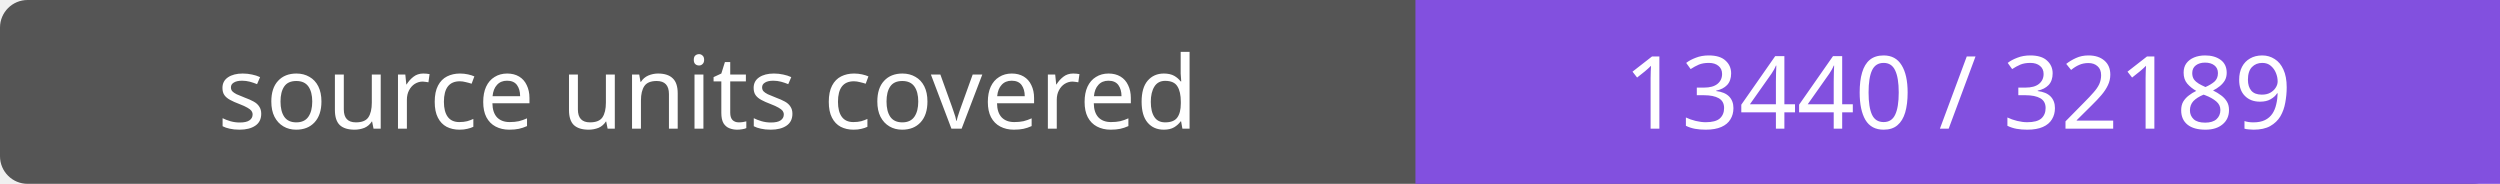
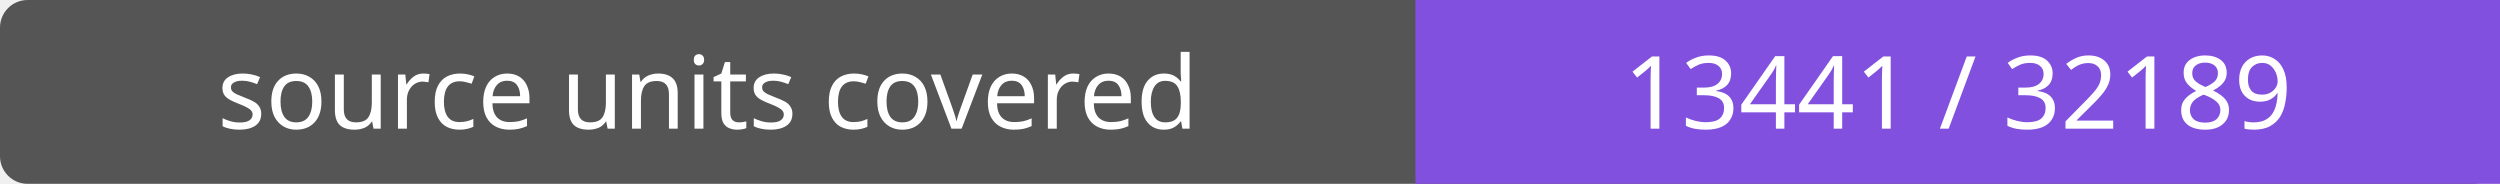
- <svg xmlns="http://www.w3.org/2000/svg" width="272" height="20" role="img" aria-label="source units covered: 13440 / 32189">
+ <svg xmlns="http://www.w3.org/2000/svg" width="272" height="20" role="img" aria-label="source units covered: 13441 / 32189">
  <rect width="272" height="20" rx="3" fill="#555" />
  <path fill="#8250df" d="M154 0h118v20H154z" />
  <g fill="#fff" text-anchor="middle" font-family="Verdana,sans-serif" font-size="11">
    <text x="77.0" y="14">source units covered</text>
-     <text x="213.0" y="14">13440 / 32189</text>
+     <text x="213.0" y="14">13441 / 32189</text>
  </g>
</svg>
